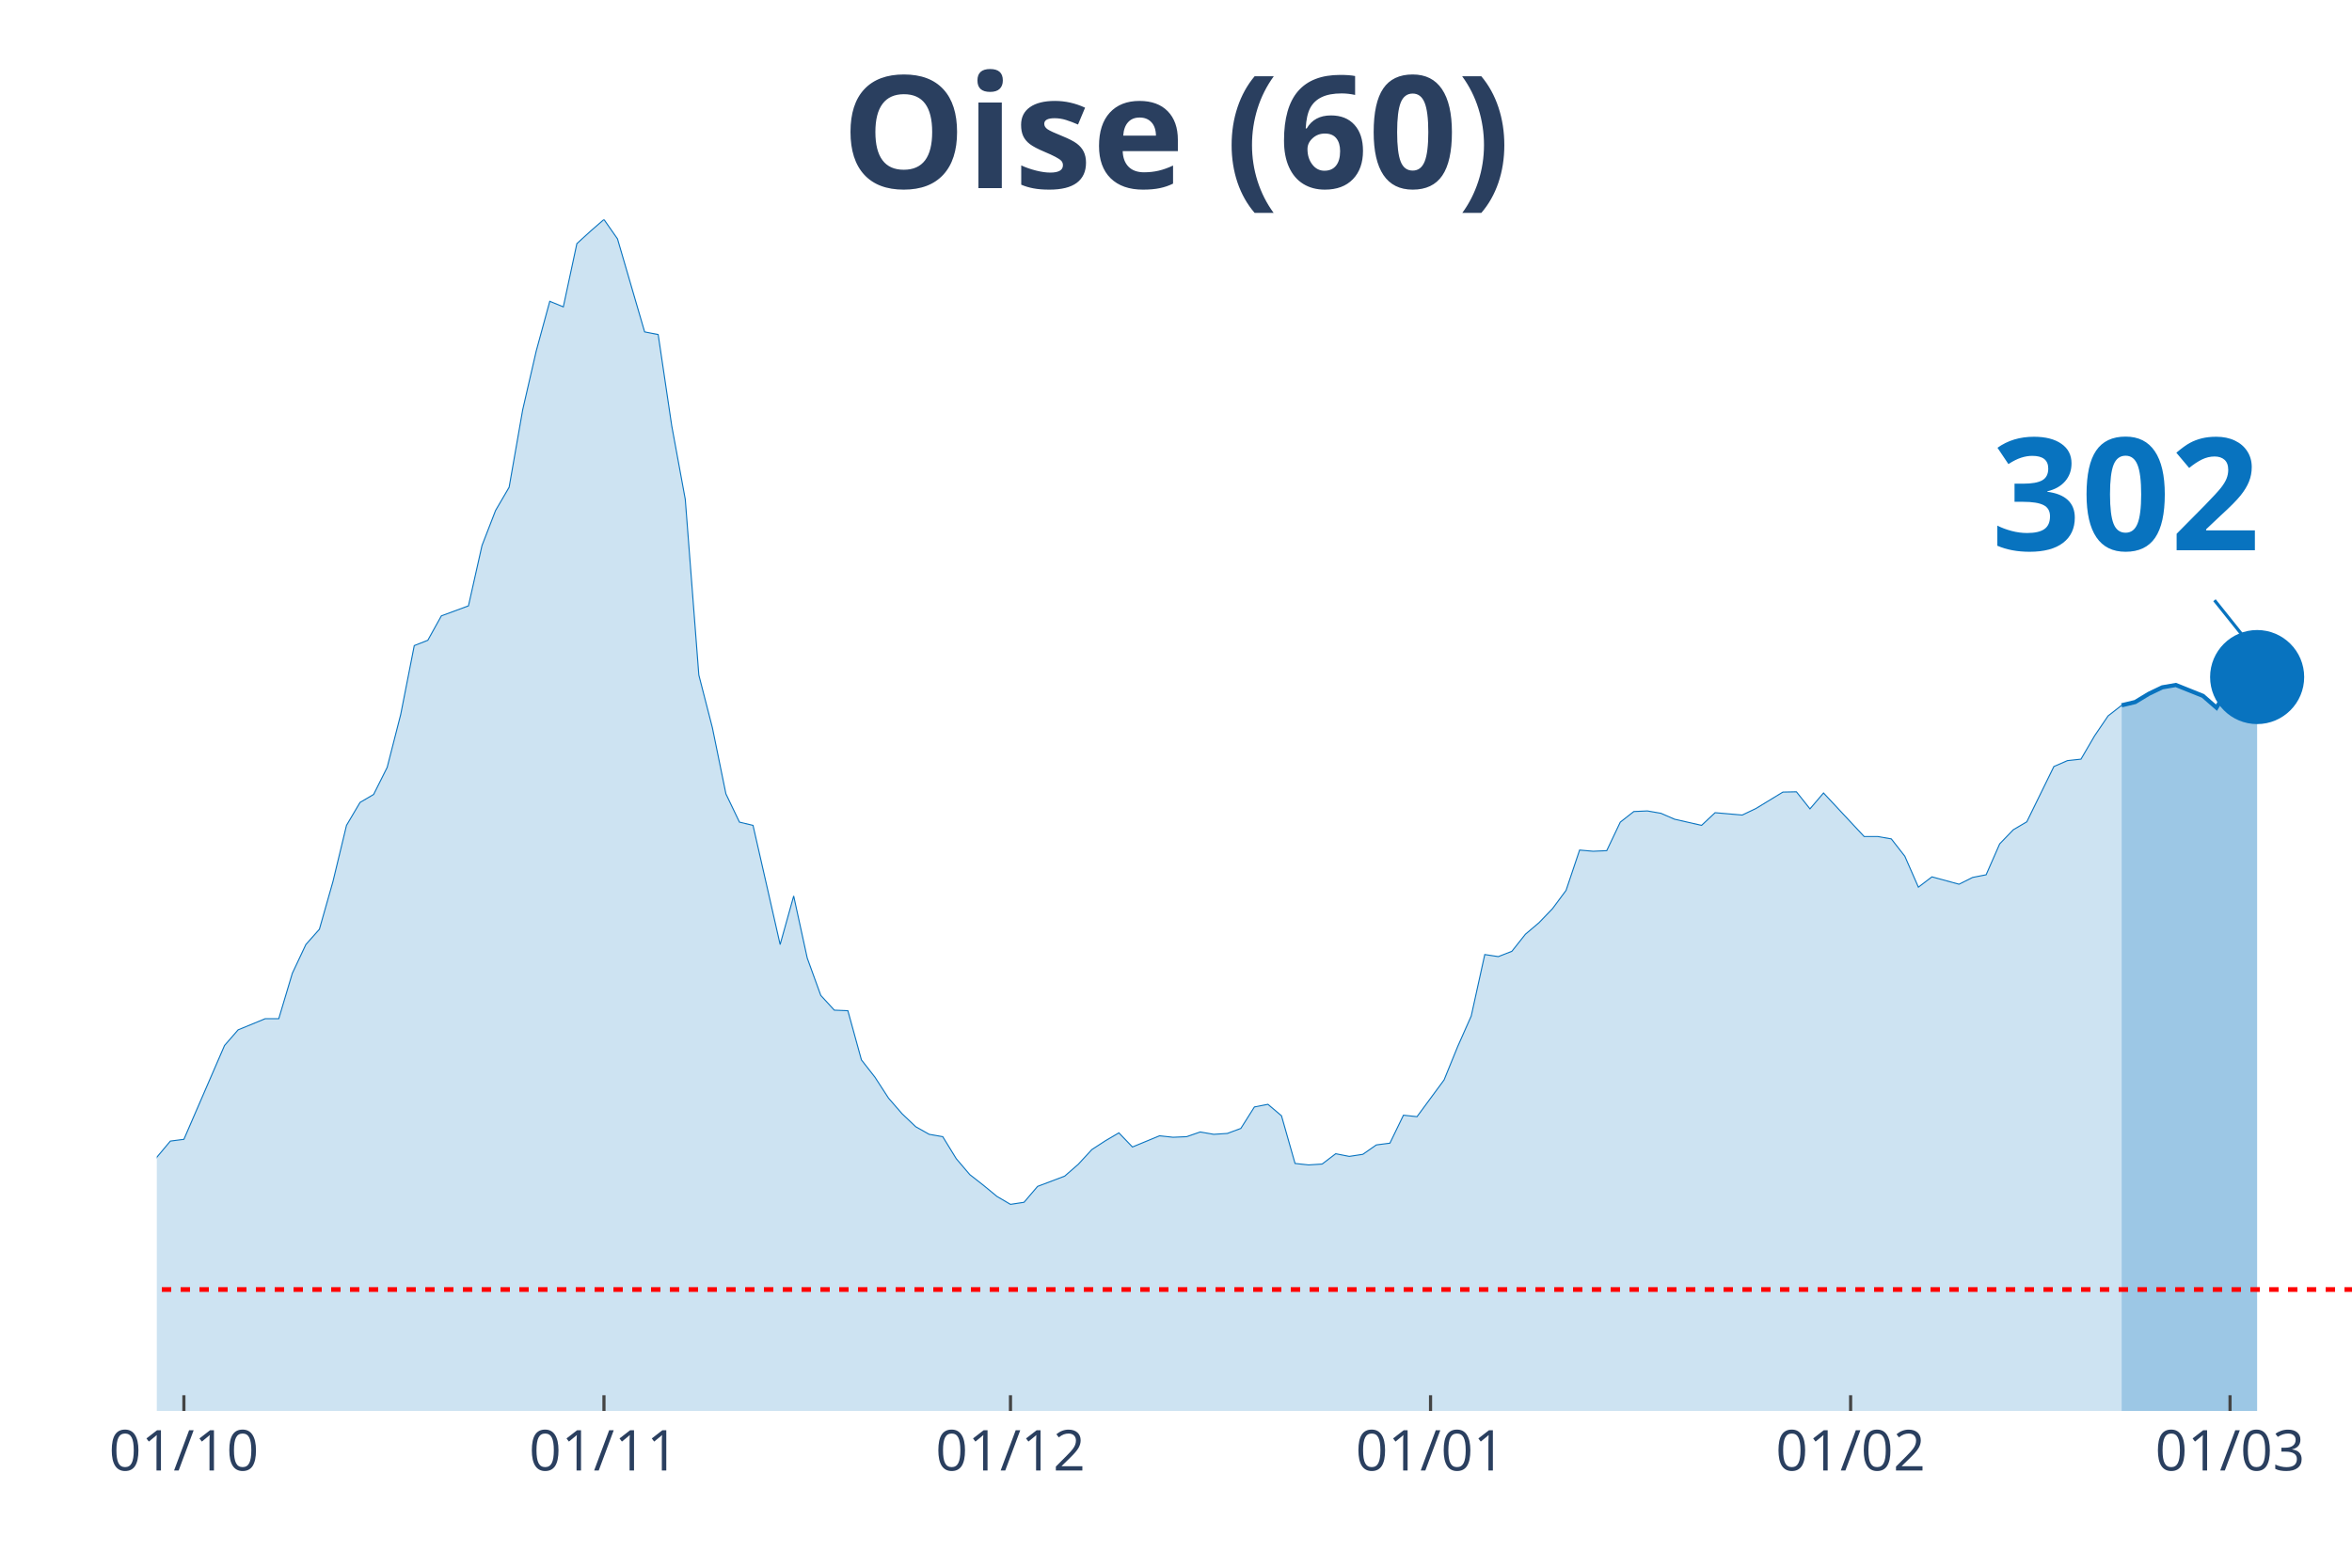
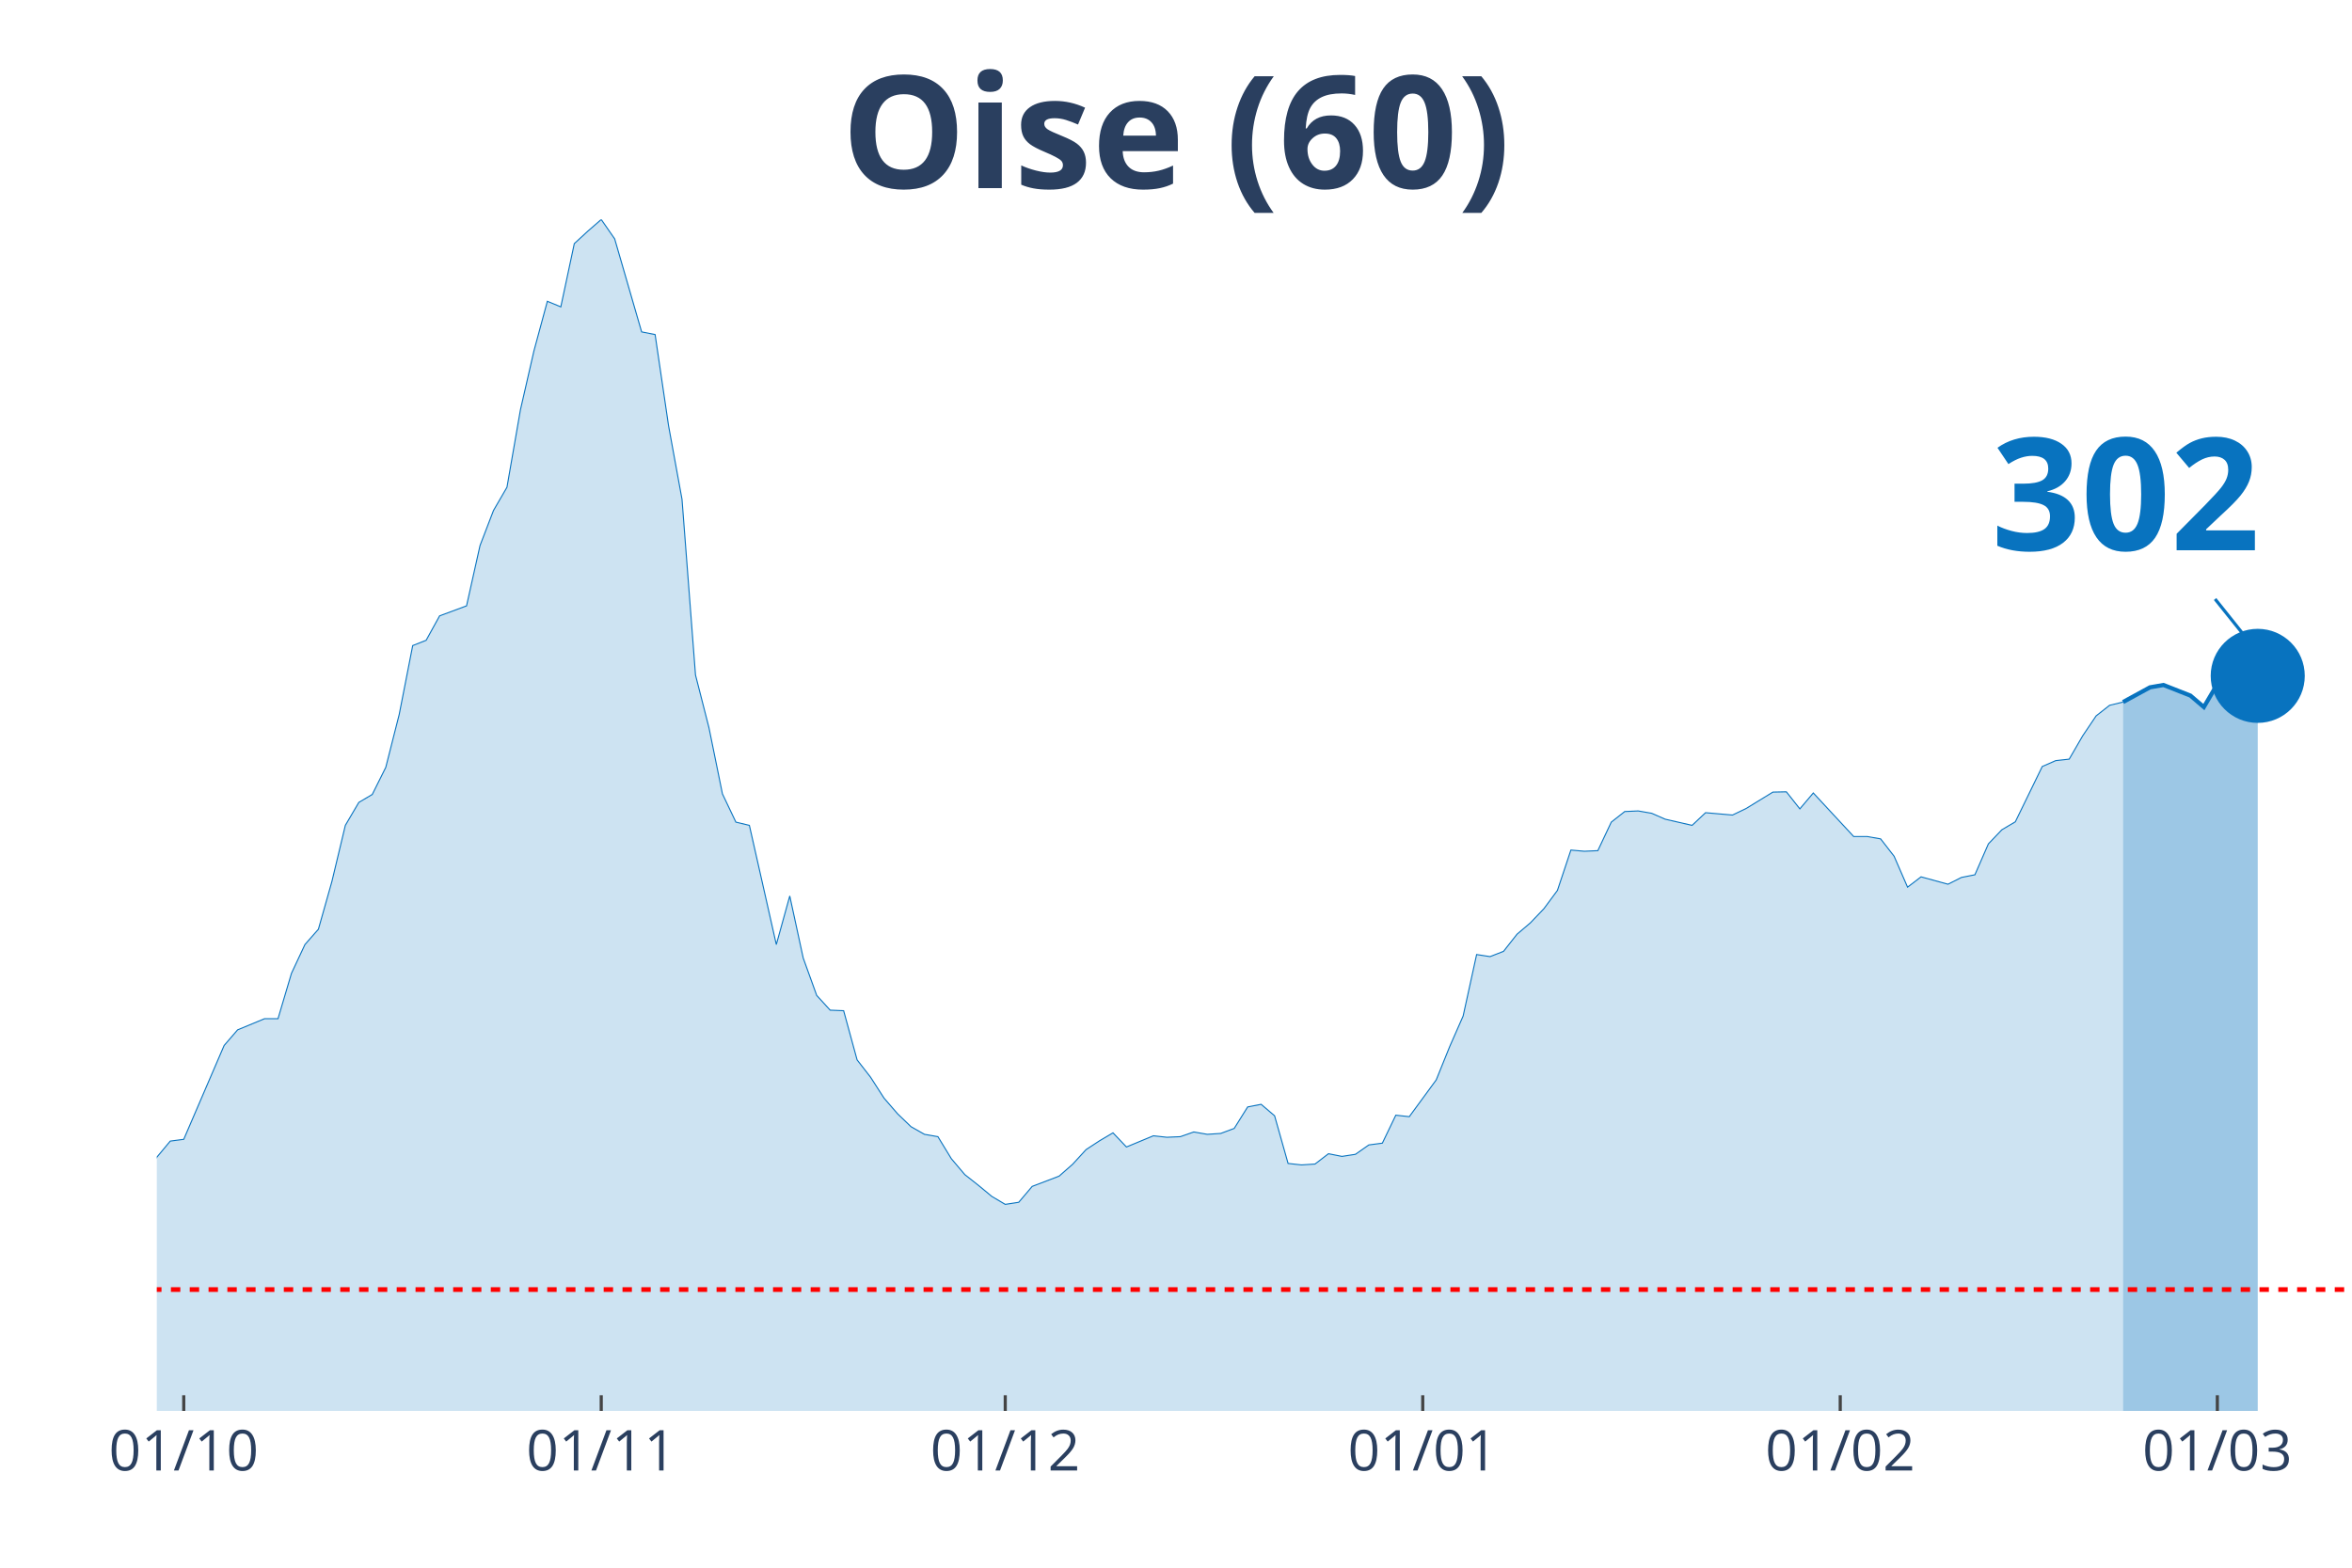
<svg xmlns="http://www.w3.org/2000/svg" class="main-svg" width="1125" height="750" style="" viewBox="0 0 750 500">
  <rect x="0" y="0" width="750" height="500" style="fill: rgb(0, 0, 0); fill-opacity: 0;" />
-   <defs id="defs-c841d4">
+   <defs id="defs-4ebbcf">
    <g class="clips">
-       <clipPath id="clipc841d4xyplot" class="plotclip">
+       <clipPath id="clip4ebbcfxyplot" class="plotclip">
        <rect width="700" height="380" />
      </clipPath>
-       <clipPath class="axesclip" id="clipc841d4x">
+       <clipPath class="axesclip" id="clip4ebbcfx">
        <rect x="50" y="0" width="700" height="500" />
      </clipPath>
-       <clipPath class="axesclip" id="clipc841d4y">
+       <clipPath class="axesclip" id="clip4ebbcfy">
        <rect x="0" y="70" width="750" height="380" />
      </clipPath>
-       <clipPath class="axesclip" id="clipc841d4xy">
+       <clipPath class="axesclip" id="clip4ebbcfxy">
        <rect x="50" y="70" width="700" height="380" />
      </clipPath>
    </g>
    <g class="gradients" />
  </defs>
  <g class="bglayer">
    <rect class="bg" x="50" y="70" width="700" height="380" style="fill: rgb(0, 0, 0); fill-opacity: 0; stroke-width: 0;" />
  </g>
  <g class="layer-below">
    <g class="imagelayer" />
    <g class="shapelayer" />
  </g>
  <g class="cartesianlayer">
    <g class="subplot xy">
      <g class="layer-subplot">
        <g class="shapelayer" />
        <g class="imagelayer" />
      </g>
      <g class="gridlayer">
        <g class="x">
-           <path class="xgrid crisp" transform="translate(58.64,0)" d="M0,70v380" style="stroke: rgb(255, 255, 255); stroke-opacity: 1; stroke-width: 1px;" />
-           <path class="xgrid crisp" transform="translate(192.59,0)" d="M0,70v380" style="stroke: rgb(255, 255, 255); stroke-opacity: 1; stroke-width: 1px;" />
-           <path class="xgrid crisp" transform="translate(322.22,0)" d="M0,70v380" style="stroke: rgb(255, 255, 255); stroke-opacity: 1; stroke-width: 1px;" />
-           <path class="xgrid crisp" transform="translate(456.17,0)" d="M0,70v380" style="stroke: rgb(255, 255, 255); stroke-opacity: 1; stroke-width: 1px;" />
-           <path class="xgrid crisp" transform="translate(590.12,0)" d="M0,70v380" style="stroke: rgb(255, 255, 255); stroke-opacity: 1; stroke-width: 1px;" />
-           <path class="xgrid crisp" transform="translate(711.11,0)" d="M0,70v380" style="stroke: rgb(255, 255, 255); stroke-opacity: 1; stroke-width: 1px;" />
+           <path class="xgrid crisp" transform="translate(58.59,0)" d="M0,70v380" style="stroke: rgb(255, 255, 255); stroke-opacity: 1; stroke-width: 1px;" />
+           <path class="xgrid crisp" transform="translate(191.72,0)" d="M0,70v380" style="stroke: rgb(255, 255, 255); stroke-opacity: 1; stroke-width: 1px;" />
+           <path class="xgrid crisp" transform="translate(320.55,0)" d="M0,70v380" style="stroke: rgb(255, 255, 255); stroke-opacity: 1; stroke-width: 1px;" />
+           <path class="xgrid crisp" transform="translate(453.68,0)" d="M0,70v380" style="stroke: rgb(255, 255, 255); stroke-opacity: 1; stroke-width: 1px;" />
+           <path class="xgrid crisp" transform="translate(586.81,0)" d="M0,70v380" style="stroke: rgb(255, 255, 255); stroke-opacity: 1; stroke-width: 1px;" />
+           <path class="xgrid crisp" transform="translate(707.06,0)" d="M0,70v380" style="stroke: rgb(255, 255, 255); stroke-opacity: 1; stroke-width: 1px;" />
        </g>
        <g class="y" />
      </g>
      <g class="zerolinelayer" />
      <path class="xlines-below" />
      <path class="ylines-below" />
      <g class="overlines-below" />
      <g class="xaxislayer-below" />
      <g class="yaxislayer-below" />
      <g class="overaxes-below" />
-       <g class="plot" transform="translate(50, 70)" clip-path="url('#clipc841d4xyplot')">
+       <g class="plot" transform="translate(50, 70)" clip-path="url('#clip4ebbcfxyplot')">
        <g class="scatterlayer mlayer">
-           <g class="trace scatter trace31a216" style="stroke-miterlimit: 2;">
+           <g class="trace scatter trace722d6d" style="stroke-miterlimit: 2;">
            <g class="fills">
              <g>
-                 <path class="js-fill" d="M626.54,380L-587.65,380L-587.65,372.3L-566.05,374.84L-561.73,374.93L-462.35,379.16L-458.02,378.78L-358.64,376.81L-354.32,376.53L-259.26,373.15L-254.94,372.12L-216.05,370.71L-211.73,370.61L-185.8,368.08L-181.48,366.02L-138.27,357.29L-133.95,353.82L-120.99,346.12L-116.67,344.62L-112.35,344.81L-108.02,340.58L-90.74,333.92L-86.42,331.1L-73.46,329.7L-69.14,327.07L-64.81,323.78L-60.49,322.56L-51.85,324.25L-47.53,319.37L-43.21,314.4L-38.89,299.1L-34.57,302.1L-30.25,302.67L-21.6,302.01L-17.28,303.32L-12.96,304.08L-8.64,316.56L-4.32,310.93L0,299.1L4.32,293.94L8.64,293.38L21.6,263.44L25.93,258.46L34.57,254.9L38.89,254.9L43.21,240.44L47.53,231.25L51.85,226.37L56.17,211.16L60.49,193.24L64.81,185.92L69.14,183.38L73.46,174.75L77.78,157.86L82.1,135.9L86.42,134.21L90.74,126.42L99.38,123.23L103.7,103.99L108.02,92.82L112.35,85.4L116.67,60.72L120.99,41.95L125.31,26.09L129.63,27.87L133.95,7.7L138.27,3.75L142.59,0L146.91,6.19L155.56,35.85L159.88,36.7L164.2,65.79L168.52,89.25L172.84,145.28L177.16,162.08L181.48,183.2L185.8,192.21L190.12,193.24L194.44,212.2L198.77,231.25L203.09,215.76L207.41,235.56L211.73,247.48L216.05,252.18L220.37,252.36L224.69,268.04L229.01,273.57L233.33,280.24L237.65,285.21L241.98,289.34L246.3,291.78L250.62,292.53L254.94,299.57L259.26,304.64L263.58,308.02L267.9,311.58L272.22,314.12L276.54,313.46L280.86,308.39L289.51,305.11L293.83,301.35L298.15,296.66L302.47,293.85L306.79,291.31L311.11,295.82L319.75,292.25L324.07,292.72L328.4,292.53L332.72,291.03L337.04,291.78L341.36,291.5L345.68,289.9L350,283.05L354.32,282.21L358.64,285.87L362.96,301.07L367.28,301.54L371.6,301.26L375.93,297.97L380.25,298.82L384.57,298.16L388.89,295.16L393.21,294.6L397.53,285.68L401.85,286.15L410.49,274.42L414.81,263.81L419.14,254.05L423.46,234.44L427.78,235.1L432.1,233.41L436.42,227.96L440.74,224.3L445.06,219.8L449.38,213.98L453.7,201.12L458.02,201.5L462.35,201.31L466.67,192.21L470.99,188.83L475.31,188.64L479.63,189.39L483.95,191.27L492.59,193.24L496.91,189.2L505.56,189.95L509.88,187.89L518.52,182.63L522.84,182.54L527.16,187.98L531.48,182.91L544.44,196.8L548.77,196.8L553.09,197.55L557.41,203.09L561.73,212.95L566.05,209.66L574.69,212.01L579.01,209.85L583.33,209L587.65,199.15L591.98,194.65L596.3,192.11L604.94,174.47L609.26,172.59L613.58,172.12L617.9,164.71L622.22,158.33L626.54,154.95" style="fill: rgb(8, 115, 191); fill-opacity: 0.2; stroke-width: 0;" />
+                 <path class="js-fill" d="M626.99,380L-584.05,380L-584.05,372.3L-562.58,374.84L-558.28,374.93L-459.51,379.16L-455.21,378.78L-356.44,376.81L-352.15,376.53L-257.67,373.15L-253.37,372.12L-214.72,370.71L-210.43,370.61L-184.66,368.08L-180.37,366.02L-137.42,357.29L-133.13,353.82L-120.25,346.12L-115.95,344.62L-111.66,344.81L-107.36,340.58L-90.18,333.92L-85.89,331.1L-73.01,329.7L-68.71,327.07L-64.42,323.78L-60.12,322.56L-51.53,324.25L-47.24,319.37L-42.94,314.4L-38.65,299.1L-34.36,302.1L-30.06,302.67L-21.47,302.01L-17.18,303.32L-12.88,304.08L-8.59,316.56L-4.29,310.93L0,299.1L4.29,293.94L8.59,293.38L21.47,263.44L25.77,258.46L34.36,254.9L38.65,254.9L42.94,240.44L47.24,231.25L51.53,226.37L55.83,211.16L60.12,193.24L64.42,185.92L68.71,183.38L73.01,174.75L77.3,157.86L81.6,135.9L85.89,134.21L90.18,126.42L98.77,123.23L103.07,103.99L107.36,92.82L111.66,85.4L115.95,60.72L120.25,41.95L124.54,26.09L128.83,27.87L133.13,7.7L137.42,3.75L141.72,0L146.01,6.19L154.6,35.85L158.9,36.7L163.19,65.79L167.48,89.25L171.78,145.28L176.07,162.08L180.37,183.2L184.66,192.21L188.96,193.24L193.25,212.2L197.55,231.25L201.84,215.76L206.13,235.56L210.43,247.48L214.72,252.18L219.02,252.36L223.31,268.04L227.61,273.57L231.9,280.24L236.2,285.21L240.49,289.34L244.79,291.78L249.08,292.53L253.37,299.57L257.67,304.64L261.96,308.02L266.26,311.58L270.55,314.12L274.85,313.46L279.14,308.39L287.73,305.11L292.02,301.35L296.32,296.66L300.61,293.85L304.91,291.31L309.2,295.82L317.79,292.25L322.09,292.72L326.38,292.53L330.67,291.03L334.97,291.78L339.26,291.5L343.56,289.9L347.85,283.05L352.15,282.21L356.44,285.87L360.74,301.07L365.03,301.54L369.33,301.26L373.62,297.97L377.91,298.82L382.21,298.16L386.5,295.16L390.8,294.6L395.09,285.68L399.39,286.15L407.98,274.42L412.27,263.81L416.56,254.05L420.86,234.44L425.15,235.1L429.45,233.41L433.74,227.96L438.04,224.3L442.33,219.8L446.63,213.98L450.92,201.12L455.21,201.5L459.51,201.31L463.8,192.21L468.1,188.83L472.39,188.64L476.69,189.39L480.98,191.27L489.57,193.24L493.87,189.2L502.45,189.95L506.75,187.89L515.34,182.63L519.63,182.54L523.93,187.98L528.22,182.91L541.1,196.8L545.4,196.8L549.69,197.55L553.99,203.09L558.28,212.95L562.58,209.66L571.17,212.01L575.46,209.85L579.75,209L584.05,199.15L588.34,194.65L592.64,192.11L601.23,174.47L605.52,172.59L609.82,172.12L614.11,164.71L618.4,158.33L622.7,154.95L626.99,153.91" style="fill: rgb(8, 115, 191); fill-opacity: 0.2; stroke-width: 0;" />
              </g>
            </g>
            <g class="errorbars" />
            <g class="lines">
-               <path class="js-line" d="M-587.65,372.3L-566.05,374.84L-561.73,374.93L-462.35,379.16L-458.02,378.78L-358.64,376.81L-354.32,376.53L-259.26,373.15L-254.94,372.12L-216.05,370.71L-211.73,370.61L-185.8,368.08L-181.48,366.02L-138.27,357.29L-133.95,353.82L-120.99,346.12L-116.67,344.62L-112.35,344.81L-108.02,340.58L-90.74,333.92L-86.42,331.1L-73.46,329.7L-69.14,327.07L-64.81,323.78L-60.49,322.56L-51.85,324.25L-47.53,319.37L-43.21,314.4L-38.89,299.1L-34.57,302.1L-30.25,302.67L-21.6,302.01L-17.28,303.32L-12.96,304.08L-8.64,316.56L-4.32,310.93L0,299.1L4.32,293.94L8.64,293.38L21.6,263.44L25.93,258.46L34.57,254.9L38.89,254.9L43.21,240.44L47.53,231.25L51.85,226.37L56.17,211.16L60.49,193.24L64.81,185.92L69.14,183.38L73.46,174.75L77.78,157.86L82.1,135.9L86.42,134.21L90.74,126.42L99.38,123.23L103.7,103.99L108.02,92.82L112.35,85.4L116.67,60.72L120.99,41.95L125.31,26.09L129.63,27.87L133.95,7.7L138.27,3.75L142.59,0L146.91,6.19L155.56,35.85L159.88,36.7L164.2,65.79L168.52,89.25L172.84,145.28L177.16,162.08L181.48,183.2L185.8,192.21L190.12,193.24L194.44,212.2L198.77,231.25L203.09,215.76L207.41,235.56L211.73,247.48L216.05,252.18L220.37,252.36L224.69,268.04L229.01,273.57L233.33,280.24L237.65,285.21L241.98,289.34L246.3,291.78L250.62,292.53L254.94,299.57L259.26,304.64L263.58,308.02L267.9,311.58L272.22,314.12L276.54,313.46L280.86,308.39L289.51,305.11L293.83,301.35L298.15,296.66L302.47,293.85L306.79,291.31L311.11,295.82L319.75,292.25L324.07,292.72L328.4,292.53L332.72,291.03L337.04,291.78L341.36,291.5L345.68,289.9L350,283.05L354.32,282.21L358.64,285.87L362.96,301.07L367.28,301.54L371.6,301.26L375.93,297.97L380.25,298.82L384.57,298.16L388.89,295.16L393.21,294.6L397.53,285.68L401.85,286.15L410.49,274.42L414.81,263.81L419.14,254.05L423.46,234.44L427.78,235.1L432.1,233.41L436.42,227.96L440.74,224.3L445.06,219.8L449.38,213.98L453.7,201.12L458.02,201.5L462.35,201.31L466.67,192.21L470.99,188.83L475.31,188.64L479.63,189.39L483.95,191.27L492.59,193.24L496.91,189.2L505.56,189.95L509.88,187.89L518.52,182.63L522.84,182.54L527.16,187.98L531.48,182.91L544.44,196.8L548.77,196.8L553.09,197.55L557.41,203.09L561.73,212.95L566.05,209.66L574.69,212.01L579.01,209.85L583.33,209L587.65,199.15L591.98,194.65L596.3,192.11L604.94,174.47L609.26,172.59L613.58,172.12L617.9,164.71L622.22,158.33L626.54,154.95" style="vector-effect: non-scaling-stroke; fill: none; stroke: rgb(8, 115, 191); stroke-opacity: 1; stroke-width: 0.5px; opacity: 1;" />
+               <path class="js-line" d="M-584.05,372.3L-562.58,374.84L-558.28,374.93L-459.51,379.16L-455.21,378.78L-356.44,376.81L-352.15,376.53L-257.67,373.15L-253.37,372.12L-214.72,370.71L-210.43,370.61L-184.66,368.08L-180.37,366.02L-137.42,357.29L-133.13,353.82L-120.25,346.12L-115.95,344.62L-111.66,344.81L-107.36,340.58L-90.18,333.92L-85.89,331.1L-73.01,329.7L-68.71,327.07L-64.42,323.78L-60.12,322.56L-51.53,324.25L-47.24,319.37L-42.94,314.4L-38.65,299.1L-34.36,302.1L-30.06,302.67L-21.47,302.01L-17.18,303.32L-12.88,304.08L-8.59,316.56L-4.29,310.93L0,299.1L4.29,293.94L8.59,293.38L21.47,263.44L25.77,258.46L34.36,254.9L38.65,254.9L42.94,240.44L47.24,231.25L51.53,226.37L55.83,211.16L60.12,193.24L64.42,185.92L68.71,183.38L73.01,174.75L77.3,157.86L81.6,135.9L85.89,134.21L90.18,126.42L98.77,123.23L103.07,103.99L107.36,92.82L111.66,85.4L115.95,60.72L120.25,41.95L124.54,26.09L128.83,27.87L133.13,7.7L137.42,3.75L141.72,0L146.01,6.19L154.6,35.85L158.9,36.7L163.19,65.79L167.48,89.25L171.78,145.28L176.07,162.08L180.37,183.2L184.66,192.21L188.96,193.24L193.25,212.2L197.55,231.25L201.84,215.76L206.13,235.56L210.43,247.48L214.72,252.18L219.02,252.36L223.31,268.04L227.61,273.57L231.9,280.24L236.2,285.21L240.49,289.34L244.79,291.78L249.08,292.53L253.37,299.57L257.67,304.64L261.96,308.02L266.26,311.58L270.55,314.12L274.85,313.46L279.14,308.39L287.73,305.11L292.02,301.35L296.32,296.66L300.61,293.85L304.91,291.31L309.2,295.82L317.79,292.25L322.09,292.72L326.38,292.53L330.67,291.03L334.97,291.78L339.26,291.5L343.56,289.9L347.85,283.05L352.15,282.21L356.44,285.87L360.74,301.07L365.03,301.54L369.33,301.26L373.62,297.97L377.91,298.82L382.21,298.16L386.5,295.16L390.8,294.6L395.09,285.68L399.39,286.15L407.98,274.42L412.27,263.81L416.56,254.05L420.86,234.44L425.15,235.1L429.45,233.41L433.74,227.96L438.04,224.3L442.33,219.8L446.63,213.98L450.92,201.12L455.21,201.5L459.51,201.31L463.8,192.21L468.1,188.83L472.39,188.64L476.69,189.39L480.98,191.27L489.57,193.24L493.87,189.2L502.45,189.95L506.75,187.89L515.34,182.63L519.63,182.54L523.93,187.98L528.22,182.91L541.1,196.8L545.4,196.8L549.69,197.55L553.99,203.09L558.28,212.95L562.58,209.66L571.17,212.01L575.46,209.85L579.75,209L584.05,199.15L588.34,194.65L592.64,192.11L601.23,174.47L605.52,172.59L609.82,172.12L614.11,164.71L618.4,158.33L622.7,154.95L626.99,153.91" style="vector-effect: non-scaling-stroke; fill: none; stroke: rgb(8, 115, 191); stroke-opacity: 1; stroke-width: 0.5px; opacity: 1;" />
            </g>
            <g class="points" />
            <g class="text" />
          </g>
-           <g class="trace scatter trace21b292" style="stroke-miterlimit: 2;">
+           <g class="trace scatter trace1ef212" style="stroke-miterlimit: 2;">
            <g class="fills">
              <g>
-                 <path class="js-fill" d="M669.75,380L626.54,380L626.54,154.95L630.86,153.91L635.19,151.29L639.51,149.22L643.83,148.47L652.47,151.94L656.79,155.7L661.11,148.47L665.43,149.41L669.75,145.94" style="fill: rgb(8, 115, 191); fill-opacity: 0.4; stroke-width: 0;" />
+                 <path class="js-fill" d="M669.94,380L626.99,380L626.99,153.91L635.58,149.22L639.88,148.47L648.47,151.85L652.76,155.51L657.06,148.19L661.35,149.13L665.64,145.19L669.94,145.56" style="fill: rgb(8, 115, 191); fill-opacity: 0.4; stroke-width: 0;" />
              </g>
            </g>
            <g class="errorbars" />
            <g class="lines">
-               <path class="js-line" d="M626.54,154.95L630.86,153.91L635.19,151.29L639.51,149.22L643.83,148.47L652.47,151.94L656.79,155.7L661.11,148.47L665.43,149.41L669.75,145.94" style="vector-effect: non-scaling-stroke; fill: none; stroke: rgb(8, 115, 191); stroke-opacity: 1; stroke-width: 2px; opacity: 1;" />
+               <path class="js-line" d="M626.99,153.91L635.58,149.22L639.88,148.47L648.47,151.85L652.76,155.51L657.06,148.19L661.35,149.13L665.64,145.19L669.94,145.56" style="vector-effect: non-scaling-stroke; fill: none; stroke: rgb(8, 115, 191); stroke-opacity: 1; stroke-width: 2px; opacity: 1;" />
            </g>
            <g class="points" />
            <g class="text" />
          </g>
-           <g class="trace scatter trace655fe9" style="stroke-miterlimit: 2; opacity: 1;">
+           <g class="trace scatter trace811de4" style="stroke-miterlimit: 2; opacity: 1;">
            <g class="fills" />
            <g class="errorbars" />
            <g class="lines" />
            <g class="points">
-               <path class="point" transform="translate(669.75,145.94)" d="M15,0A15,15 0 1,1 0,-15A15,15 0 0,1 15,0Z" style="opacity: 1; stroke-width: 0px; fill: rgb(8, 115, 191); fill-opacity: 1;" />
+               <path class="point" transform="translate(669.94,145.56)" d="M15,0A15,15 0 1,1 0,-15A15,15 0 0,1 15,0Z" style="opacity: 1; stroke-width: 0px; fill: rgb(8, 115, 191); fill-opacity: 1;" />
            </g>
            <g class="text" />
          </g>
        </g>
      </g>
      <g class="overplot" />
      <path class="xlines-above crisp" style="fill: none; stroke-width: 1px; stroke: rgb(0, 0, 0); stroke-opacity: 0;" d="" />
      <path class="ylines-above crisp" style="fill: none;" d="M0,0" />
      <g class="overlines-above" />
      <g class="xaxislayer-above">
-         <path class="xtick ticks crisp" d="M0,450v-5" transform="translate(58.64,0)" style="stroke: rgb(68, 68, 68); stroke-opacity: 1; stroke-width: 1px;" />
-         <path class="xtick ticks crisp" d="M0,450v-5" transform="translate(192.59,0)" style="stroke: rgb(68, 68, 68); stroke-opacity: 1; stroke-width: 1px;" />
-         <path class="xtick ticks crisp" d="M0,450v-5" transform="translate(322.22,0)" style="stroke: rgb(68, 68, 68); stroke-opacity: 1; stroke-width: 1px;" />
-         <path class="xtick ticks crisp" d="M0,450v-5" transform="translate(456.17,0)" style="stroke: rgb(68, 68, 68); stroke-opacity: 1; stroke-width: 1px;" />
-         <path class="xtick ticks crisp" d="M0,450v-5" transform="translate(590.12,0)" style="stroke: rgb(68, 68, 68); stroke-opacity: 1; stroke-width: 1px;" />
-         <path class="xtick ticks crisp" d="M0,450v-5" transform="translate(711.11,0)" style="stroke: rgb(68, 68, 68); stroke-opacity: 1; stroke-width: 1px;" />
+         <path class="xtick ticks crisp" d="M0,450v-5" transform="translate(58.59,0)" style="stroke: rgb(68, 68, 68); stroke-opacity: 1; stroke-width: 1px;" />
+         <path class="xtick ticks crisp" d="M0,450v-5" transform="translate(191.72,0)" style="stroke: rgb(68, 68, 68); stroke-opacity: 1; stroke-width: 1px;" />
+         <path class="xtick ticks crisp" d="M0,450v-5" transform="translate(320.55,0)" style="stroke: rgb(68, 68, 68); stroke-opacity: 1; stroke-width: 1px;" />
+         <path class="xtick ticks crisp" d="M0,450v-5" transform="translate(453.68,0)" style="stroke: rgb(68, 68, 68); stroke-opacity: 1; stroke-width: 1px;" />
+         <path class="xtick ticks crisp" d="M0,450v-5" transform="translate(586.81,0)" style="stroke: rgb(68, 68, 68); stroke-opacity: 1; stroke-width: 1px;" />
+         <path class="xtick ticks crisp" d="M0,450v-5" transform="translate(707.06,0)" style="stroke: rgb(68, 68, 68); stroke-opacity: 1; stroke-width: 1px;" />
        <g class="xtick">
-           <text text-anchor="middle" x="0" y="469" transform="translate(58.64,0)" style="font-family: 'Open Sans', verdana, arial, sans-serif; font-size: 18px; fill: rgb(42, 63, 95); fill-opacity: 1; white-space: pre;">01/10</text>
+           <text text-anchor="middle" x="0" y="469" transform="translate(58.59,0)" style="font-family: 'Open Sans', verdana, arial, sans-serif; font-size: 18px; fill: rgb(42, 63, 95); fill-opacity: 1; white-space: pre;">01/10</text>
        </g>
        <g class="xtick">
-           <text text-anchor="middle" x="0" y="469" transform="translate(192.59,0)" style="font-family: 'Open Sans', verdana, arial, sans-serif; font-size: 18px; fill: rgb(42, 63, 95); fill-opacity: 1; white-space: pre;">01/11</text>
+           <text text-anchor="middle" x="0" y="469" transform="translate(191.72,0)" style="font-family: 'Open Sans', verdana, arial, sans-serif; font-size: 18px; fill: rgb(42, 63, 95); fill-opacity: 1; white-space: pre;">01/11</text>
        </g>
        <g class="xtick">
-           <text text-anchor="middle" x="0" y="469" transform="translate(322.22,0)" style="font-family: 'Open Sans', verdana, arial, sans-serif; font-size: 18px; fill: rgb(42, 63, 95); fill-opacity: 1; white-space: pre;">01/12</text>
+           <text text-anchor="middle" x="0" y="469" transform="translate(320.55,0)" style="font-family: 'Open Sans', verdana, arial, sans-serif; font-size: 18px; fill: rgb(42, 63, 95); fill-opacity: 1; white-space: pre;">01/12</text>
        </g>
        <g class="xtick">
-           <text text-anchor="middle" x="0" y="469" transform="translate(456.17,0)" style="font-family: 'Open Sans', verdana, arial, sans-serif; font-size: 18px; fill: rgb(42, 63, 95); fill-opacity: 1; white-space: pre;">01/01</text>
+           <text text-anchor="middle" x="0" y="469" transform="translate(453.68,0)" style="font-family: 'Open Sans', verdana, arial, sans-serif; font-size: 18px; fill: rgb(42, 63, 95); fill-opacity: 1; white-space: pre;">01/01</text>
        </g>
        <g class="xtick">
-           <text text-anchor="middle" x="0" y="469" transform="translate(590.12,0)" style="font-family: 'Open Sans', verdana, arial, sans-serif; font-size: 18px; fill: rgb(42, 63, 95); fill-opacity: 1; white-space: pre;">01/02</text>
+           <text text-anchor="middle" x="0" y="469" transform="translate(586.81,0)" style="font-family: 'Open Sans', verdana, arial, sans-serif; font-size: 18px; fill: rgb(42, 63, 95); fill-opacity: 1; white-space: pre;">01/02</text>
        </g>
        <g class="xtick">
-           <text text-anchor="middle" x="0" y="469" transform="translate(711.11,0)" style="font-family: 'Open Sans', verdana, arial, sans-serif; font-size: 18px; fill: rgb(42, 63, 95); fill-opacity: 1; white-space: pre;">01/03</text>
+           <text text-anchor="middle" x="0" y="469" transform="translate(707.06,0)" style="font-family: 'Open Sans', verdana, arial, sans-serif; font-size: 18px; fill: rgb(42, 63, 95); fill-opacity: 1; white-space: pre;">01/03</text>
        </g>
      </g>
      <g class="yaxislayer-above" />
      <g class="overaxes-above" />
    </g>
  </g>
  <g class="polarlayer" />
  <g class="ternarylayer" />
  <g class="geolayer" />
  <g class="funnelarealayer" />
  <g class="pielayer" />
  <g class="treemaplayer" />
  <g class="sunburstlayer" />
  <g class="glimages" />
-   <defs id="topdefs-c841d4">
+   <defs id="topdefs-4ebbcf">
    <g class="clips" />
  </defs>
  <g class="layer-above">
    <g class="imagelayer" />
    <g class="shapelayer">
-       <path data-index="0" fill-rule="evenodd" d="M-2378.4,411.28L780.25,411.28" clip-path="url('#clipc841d4xy')" style="opacity: 1; stroke: rgb(255, 0, 0); stroke-opacity: 1; fill: rgb(0, 0, 0); fill-opacity: 0; stroke-dasharray: 3px, 3px; stroke-width: 1.5px;" />
+       <path data-index="0" fill-rule="evenodd" d="M-2363.5,411.28L775.77,411.28" clip-path="url('#clip4ebbcfxy')" style="opacity: 1; stroke: rgb(255, 0, 0); stroke-opacity: 1; fill: rgb(0, 0, 0); fill-opacity: 0; stroke-dasharray: 3px, 3px; stroke-width: 1.5px;" />
    </g>
  </g>
  <g class="infolayer">
    <g class="g-gtitle">
      <text class="gtitle" x="375" y="25" text-anchor="middle" dy="0.7em" style="font-family: 'Open Sans', verdana, arial, sans-serif; font-size: 50px; fill: rgb(42, 63, 95); opacity: 1; font-weight: normal; white-space: pre;">
        <tspan style="font-weight:bold">Oise (60)</tspan>
      </text>
    </g>
    <g class="g-xtitle" />
    <g class="annotation" data-index="0" style="opacity: 1;">
-       <g class="annotation-text-g" transform="rotate(0,677.75,155.94)">
+       <g class="annotation-text-g" transform="rotate(0,677.94,155.56)">
        <g class="cursor-pointer" transform="translate(620, 120)">
          <rect class="bg" x="0.5" y="0.5" width="115" height="71" style="stroke-width: 1px; stroke: rgb(0, 0, 0); stroke-opacity: 0; fill: rgb(255, 255, 255); fill-opacity: 0.6;" />
          <text class="annotation-text" text-anchor="middle" x="57.812" y="55.5" style="font-family: 'Open Sans', verdana, arial, sans-serif; font-size: 50px; fill: rgb(8, 115, 191); fill-opacity: 1; white-space: pre;">
            <tspan style="font-weight:bold">302 </tspan>
          </text>
        </g>
      </g>
      <g class="annotation-arrow-g" style="opacity: 1;">
-         <path d="M706.15,191.44L717.75,205.94" style="stroke-width: 1px; stroke: rgb(8, 115, 191); stroke-opacity: 1; stroke-dasharray: 0px, 0px, 18.569px, 18.569px;" />
+         <path d="M706.34,191.06L717.94,205.56" style="stroke-width: 1px; stroke: rgb(8, 115, 191); stroke-opacity: 1; stroke-dasharray: 0px, 0px, 18.569px, 18.569px;" />
      </g>
    </g>
  </g>
</svg>
